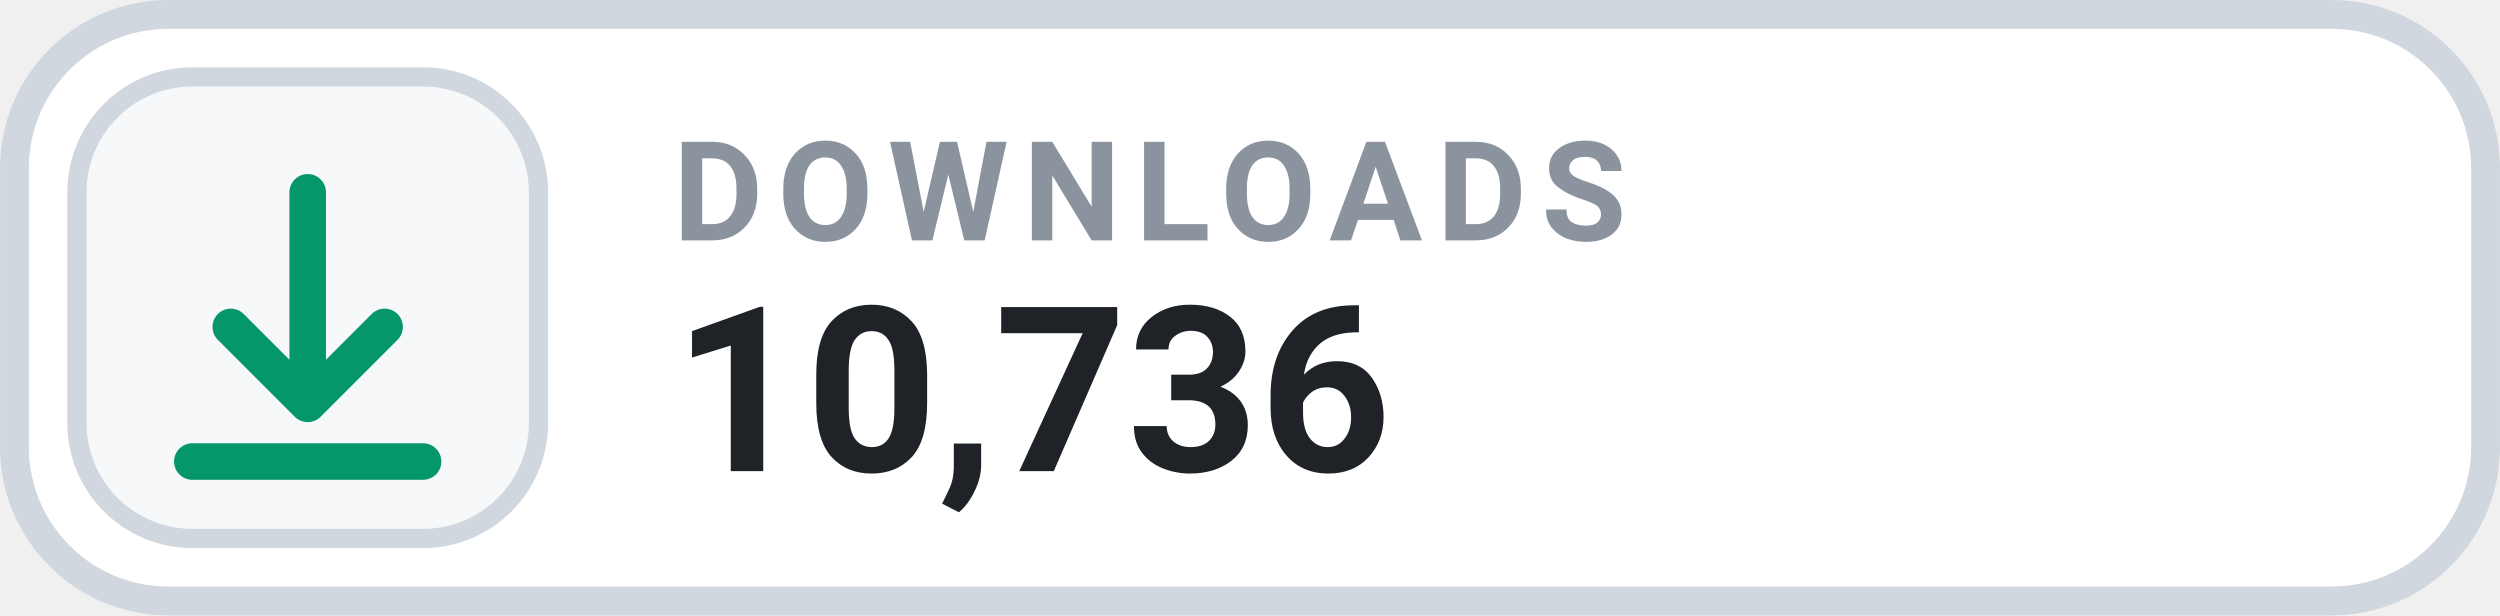
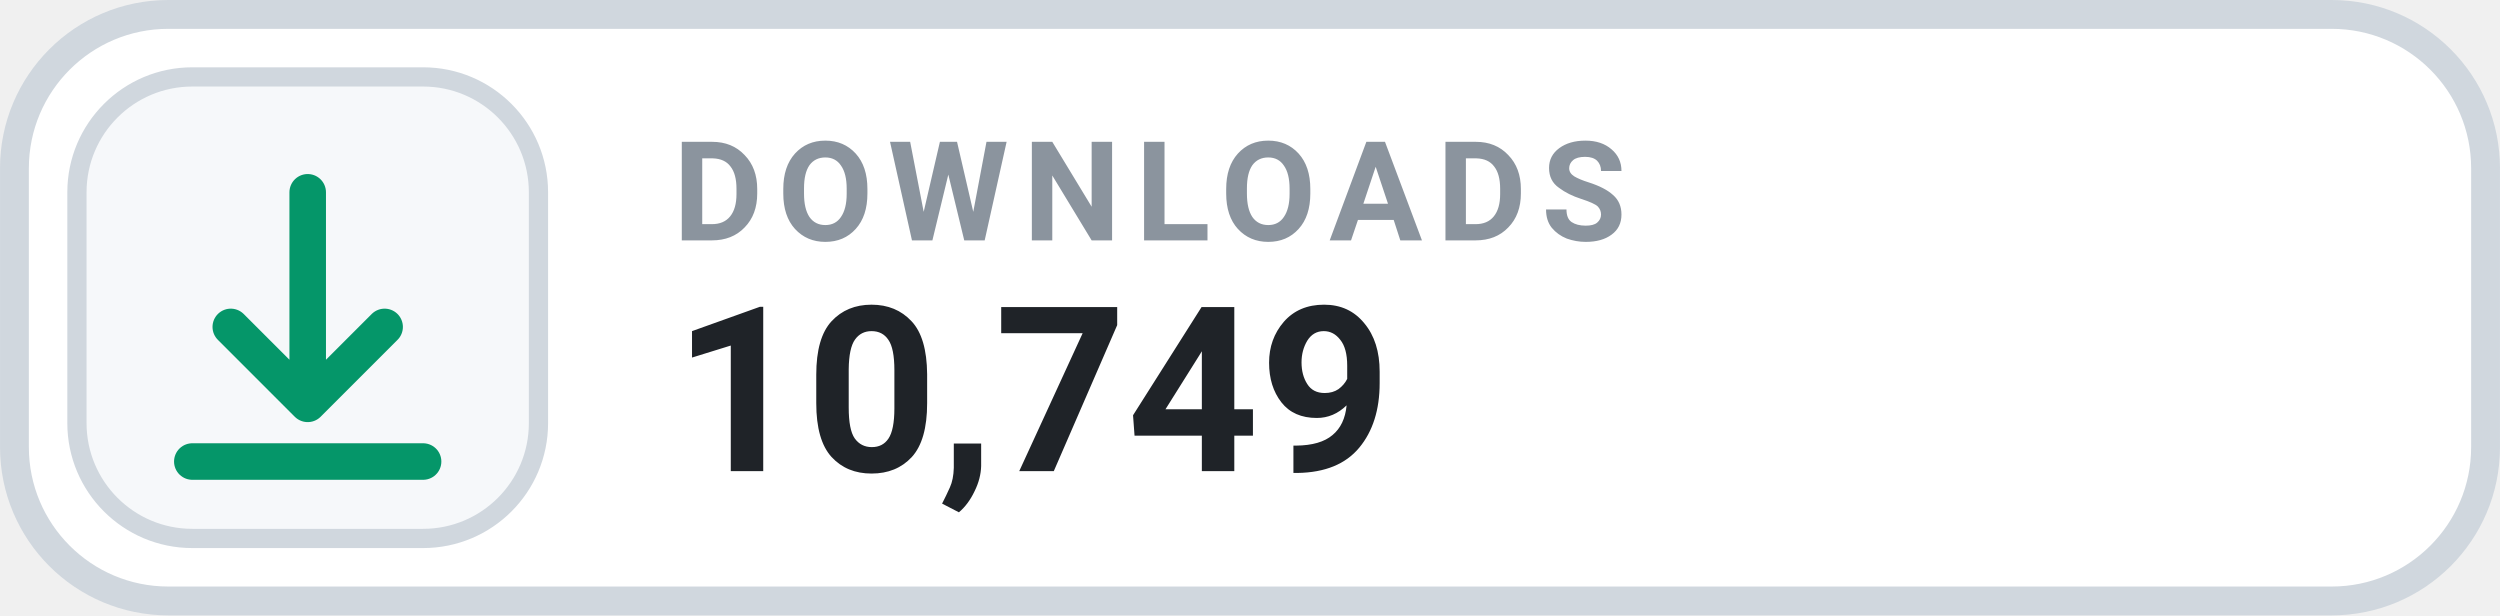
- <svg xmlns="http://www.w3.org/2000/svg" width="126" height="31.015" viewBox="0 0 130 32" role="img" aria-label="DOWNLOADS 10,736">
+ <svg xmlns="http://www.w3.org/2000/svg" width="126" height="31.015" viewBox="0 0 130 32" role="img" aria-label="DOWNLOADS 10,749">
  <rect x=".75" y=".75" width="128.5" height="30.5" rx="8" fill="#FFFFFF" stroke="#D0D7DE" stroke-width="1.5" />
  <rect x="4" y="4" width="24" height="24" rx="6" fill="#F6F8FA" stroke="#D0D7DE" stroke-width="1" />
  <g transform="translate(16 16)" style="color:#059669;">
    <path d="M0 -6 v11 m0 0 l4 -4 m-4 4 l-4 -4 M-6 8 h12" fill="none" stroke="currentColor" stroke-width="1.9" stroke-linecap="round" stroke-linejoin="round" />
  </g>
  <text x="35" y="12.5" fill="#8B949E" font-family="-apple-system,BlinkMacSystemFont,'Segoe UI',Roboto,Helvetica,Arial,sans-serif" font-size="7.2" font-weight="700" letter-spacing=".75">DOWNLOADS</text>
-   <text x="35" y="24.5" fill="#1F2328" font-family="-apple-system,BlinkMacSystemFont,'Segoe UI',Roboto,Helvetica,Arial,sans-serif" font-size="12" font-weight="700">10,736</text>
+   <text x="35" y="24.5" fill="#1F2328" font-family="-apple-system,BlinkMacSystemFont,'Segoe UI',Roboto,Helvetica,Arial,sans-serif" font-size="12" font-weight="700">10,749</text>
</svg>
